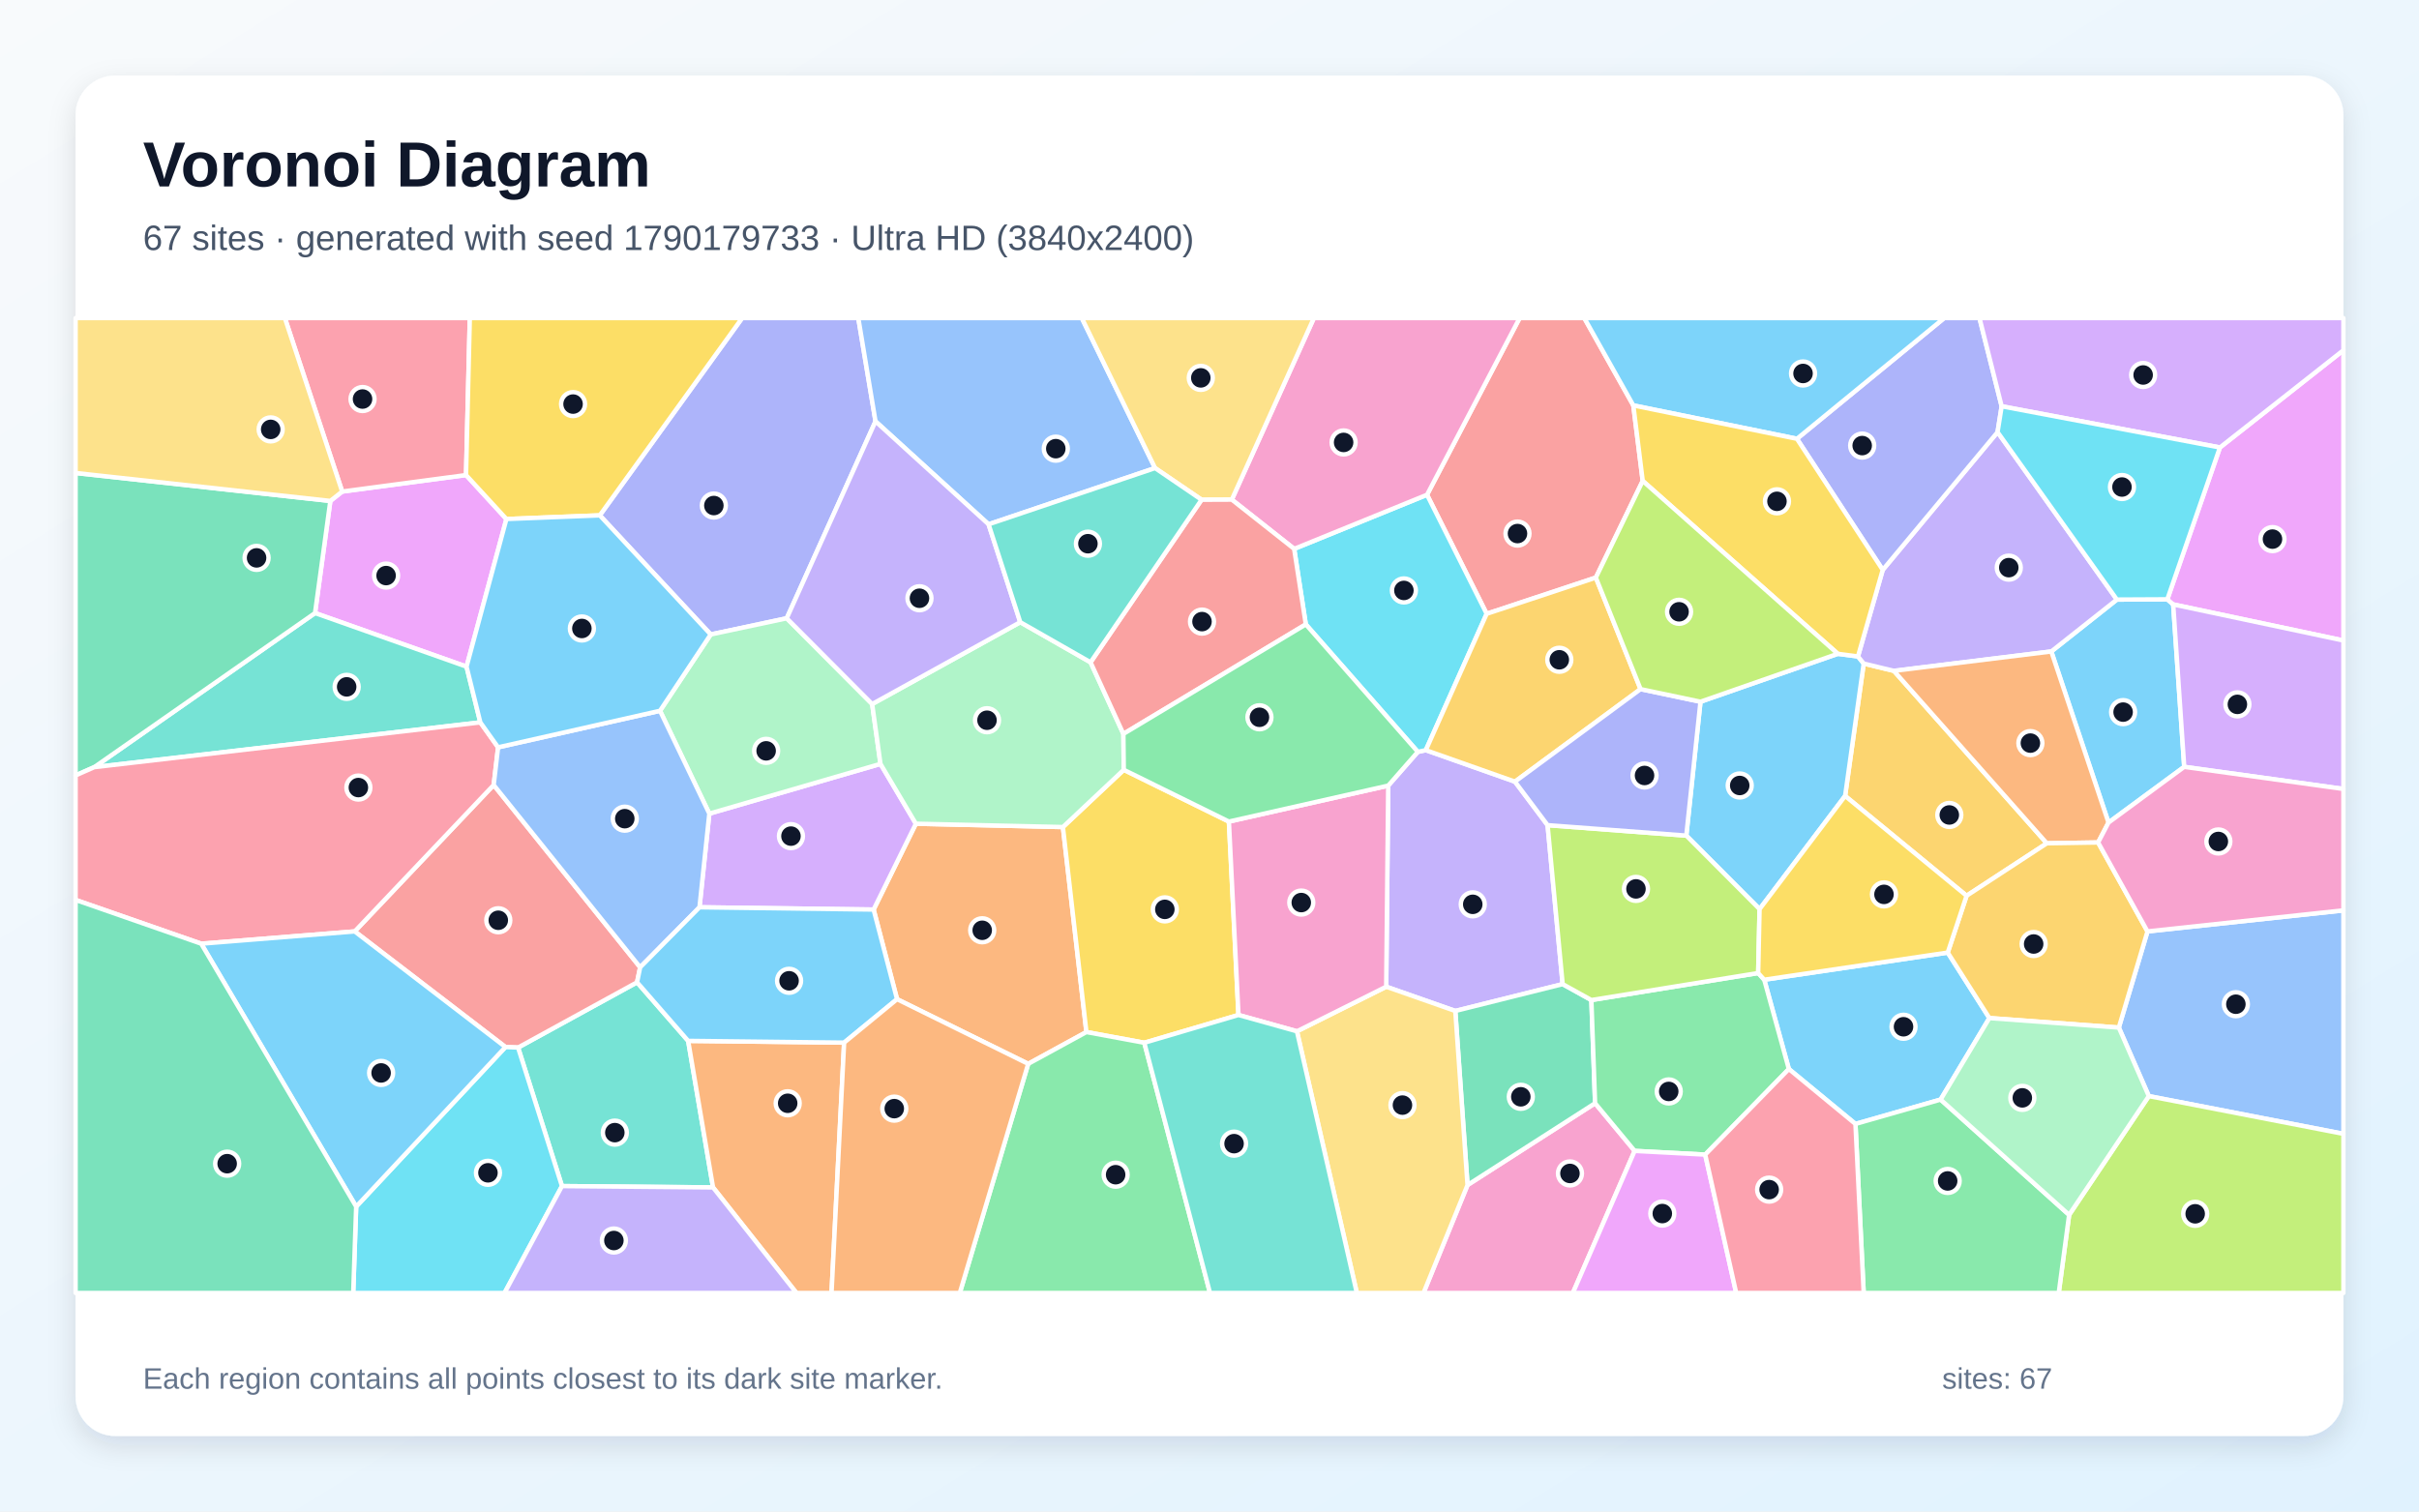
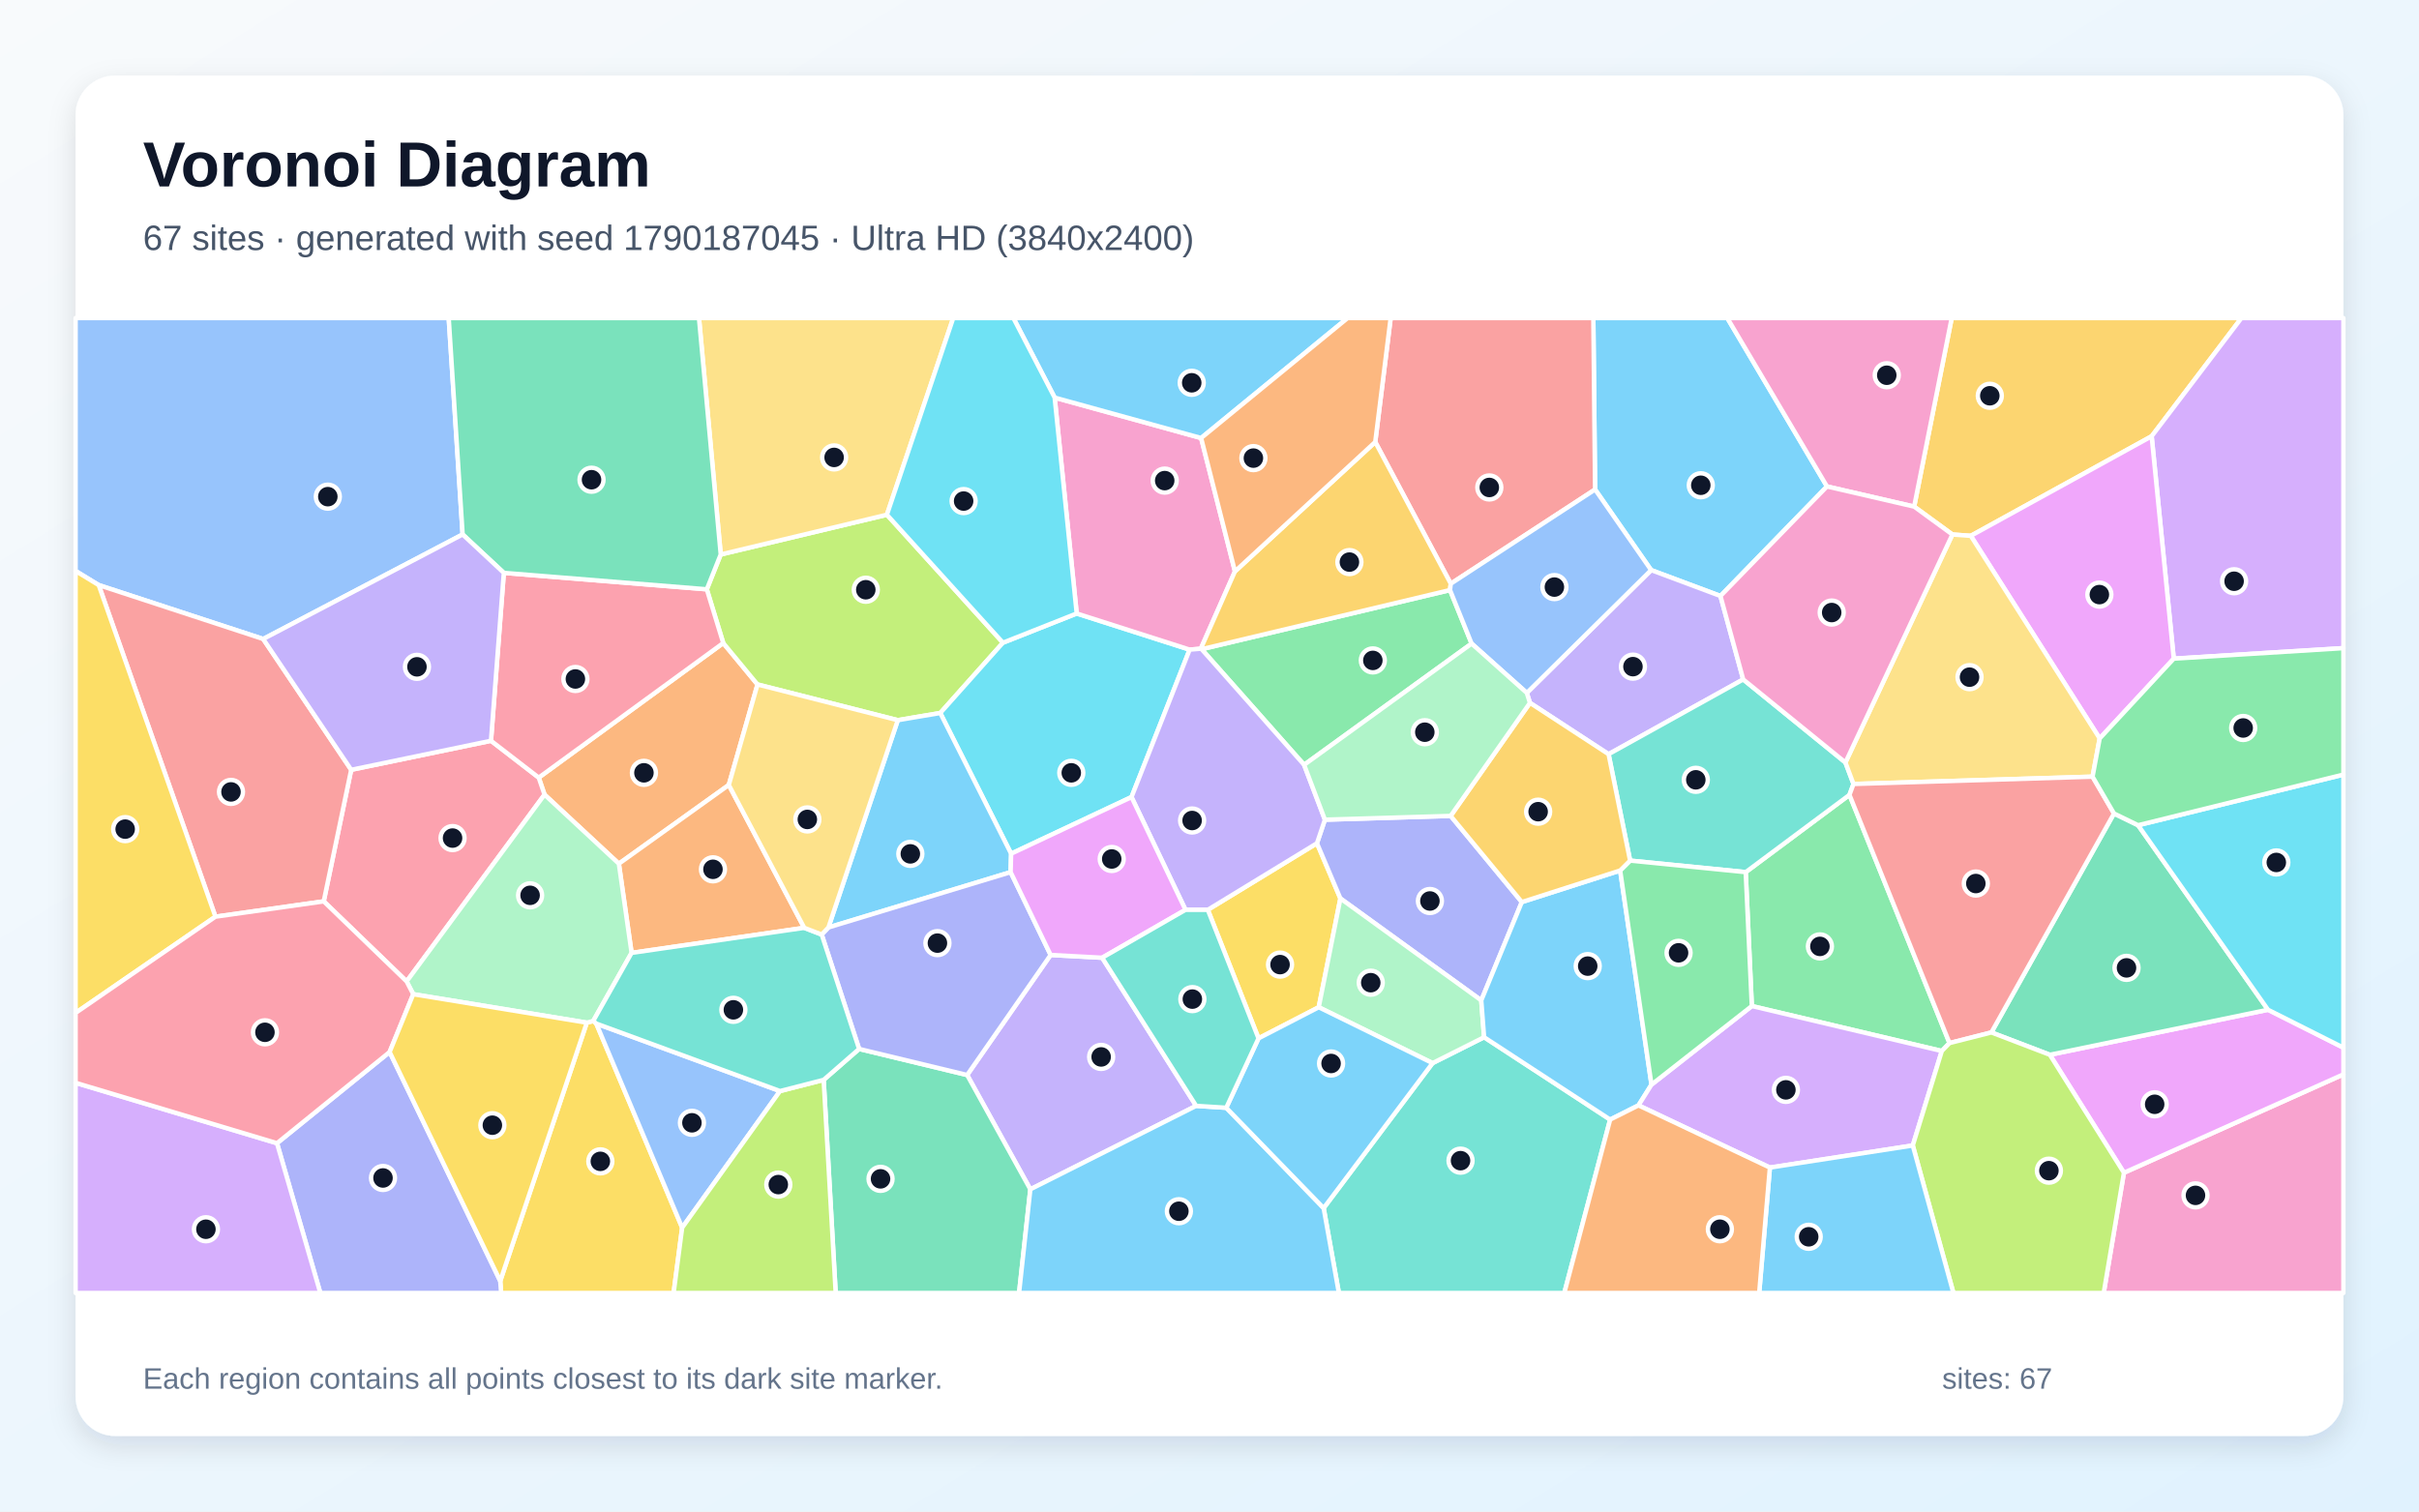
<svg xmlns="http://www.w3.org/2000/svg" width="3840" height="2400" viewBox="0 0 3840 2400" role="img" aria-labelledby="title description">
  <defs>
    <linearGradient id="background" x1="0" y1="0" x2="1" y2="1">
      <stop stop-color="#F8FAFC" />
      <stop offset="1" stop-color="#E0F2FE" />
    </linearGradient>
    <filter id="shadow" x="-5%" y="-5%" width="110%" height="110%">
      <feDropShadow dx="0" dy="15" stdDeviation="22" flood-color="#0F172A" flood-opacity=".12" />
    </filter>
  </defs>
  <rect width="3840" height="2400" fill="url(#background)" />
  <rect x="120" y="120" width="3600" height="2160" rx="63" fill="#FFFFFF" filter="url(#shadow)" />
  <g font-family="Arial, sans-serif">
    <text x="227" y="296" font-size="101" font-weight="700" fill="#0F172A">Voronoi Diagram</text>
-     <text x="227" y="397" font-size="56" fill="#475569">67 sites · generated with seed 1790179733 · Ultra HD (3840x2400)</text>
+     <text x="227" y="397" font-size="56" fill="#475569">67 sites · generated with seed 1790187045 · Ultra HD (3840x2400)</text>
  </g>
  <g stroke="#FFFFFF" stroke-width="7" stroke-linejoin="round">
-     <polygon points="3091.9,1512.5 3158.0,1616.5 3080.6,1745.9 2945.4,1784.6 2839.7,1697.4 2800.6,1555.6" fill="#38BDF8" fill-opacity="0.65" />
-     <polygon points="2404.9,1241.1 2456.7,1310.2 2480.6,1562.6 2310.2,1605.2 2200.5,1566.7 2203.7,1247.4 2250.7,1193.8 2263.4,1191.1" fill="#A78BFA" fill-opacity="0.65" />
-     <polygon points="2329.6,1881.6 2532.1,1751.7 2594.9,1827.4 2496.8,2053.0 2259.7,2053.0" fill="#F472B6" fill-opacity="0.65" />
-     <polygon points="1424.0,1586.5 1386.8,1444.2 1453.9,1307.9 1687.3,1313.2 1724.6,1638.7 1632.2,1689.2" fill="#FB923C" fill-opacity="0.65" />
-     <polygon points="1950.8,1304.5 1966.0,1611.6 1816.5,1655.7 1724.6,1638.7 1687.3,1313.2 1783.9,1222.3" fill="#FACC15" fill-opacity="0.65" />
-     <polygon points="1632.2,1689.2 1724.6,1638.7 1816.5,1655.7 1920.8,2053.0 1523.6,2053.0" fill="#4ADE80" fill-opacity="0.65" />
-     <polygon points="892.1,1883.3 822.4,1663.3 1011.3,1559.7 1092.4,1652.7 1131.9,1885.4" fill="#2DD4BF" fill-opacity="0.65" />
-     <polygon points="3411.1,1740.4 3363.5,1631.6 3409.0,1478.9 3720.0,1445.5 3720.0,1800.3" fill="#60A5FA" fill-opacity="0.65" />
-     <polygon points="524.4,795.4 543.2,780.5 739.8,754.3 803.9,824.1 740.6,1058.5 500.1,973.4" fill="#E879F9" fill-opacity="0.65" />
-     <polygon points="2310.2,1605.2 2480.6,1562.6 2526.2,1587.9 2532.1,1751.7 2329.6,1881.6" fill="#34D399" fill-opacity="0.65" />
-     <polygon points="2592.8,643.7 2607.7,763.6 2533.3,917.1 2360.0,974.6 2265.3,785.6 2412.3,505.0 2515.0,505.0" fill="#F87171" fill-opacity="0.65" />
-     <polygon points="1389.8,669.0 1248.9,981.7 1128.2,1007.4 952.1,818.3 1178.1,505.0 1362.5,505.0" fill="#818CF8" fill-opacity="0.65" />
-     <polygon points="3006.4,1065.2 3249.2,1339.0 3121.8,1422.3 2929.0,1263.8 2958.5,1053.6" fill="#FBBF24" fill-opacity="0.65" />
-     <polygon points="3284.6,1929.0 3411.1,1740.4 3720.0,1800.3 3720.0,2053.0 3268.1,2053.0" fill="#A3E635" fill-opacity="0.65" />
-     <polygon points="1110.4,1440.6 1126.0,1291.9 1397.7,1212.9 1453.9,1307.9 1386.8,1444.2" fill="#C084FC" fill-opacity="0.65" />
-     <polygon points="739.8,754.3 543.2,780.5 452.2,505.0 745.8,505.0" fill="#FB7185" fill-opacity="0.65" />
-     <polygon points="2072.9,991.4 2054.4,871.5 2265.3,785.6 2360.0,974.6 2263.4,1191.1 2250.7,1193.8" fill="#22D3EE" fill-opacity="0.65" />
-     <polygon points="1384.5,1117.9 1397.7,1212.9 1126.0,1291.9 1047.7,1128.6 1128.2,1007.4 1248.9,981.7" fill="#86EFAC" fill-opacity="0.65" />
-     <polygon points="2058.8,1637.5 2200.5,1566.7 2310.2,1605.2 2329.6,1881.6 2259.7,2053.0 2153.9,2053.0" fill="#FCD34D" fill-opacity="0.65" />
-     <polygon points="2793.2,1443.5 2676.9,1326.8 2699.4,1114.2 2917.4,1038.1 2949.4,1042.3 2958.5,1053.6 2929.0,1263.8" fill="#38BDF8" fill-opacity="0.65" />
-     <polygon points="3467.3,1217.6 3347.1,1306.1 3256.3,1034.4 3360.4,952.0 3440.5,951.6 3449.8,959.7" fill="#38BDF8" fill-opacity="0.65" />
-     <polygon points="3360.4,952.0 3256.3,1034.4 3006.4,1065.2 2958.5,1053.6 2949.4,1042.3 2988.7,904.9 3171.0,686.1" fill="#A78BFA" fill-opacity="0.65" />
-     <polygon points="2265.3,785.6 2054.4,871.5 1955.4,793.3 2085.7,505.0 2412.3,505.0" fill="#F472B6" fill-opacity="0.65" />
-     <polygon points="1131.9,1885.4 1092.4,1652.7 1340.0,1655.5 1320.0,2053.0 1264.3,2053.0" fill="#FB923C" fill-opacity="0.65" />
-     <polygon points="952.1,818.3 803.9,824.1 739.8,754.3 745.8,505.0 1178.1,505.0" fill="#FACC15" fill-opacity="0.65" />
-     <polygon points="2706.9,1833.3 2594.9,1827.4 2532.1,1751.7 2526.2,1587.9 2791.0,1545.0 2800.6,1555.6 2839.7,1697.4" fill="#4ADE80" fill-opacity="0.65" />
-     <polygon points="762.5,1147.0 149.6,1218.1 500.1,973.4 740.6,1058.5" fill="#2DD4BF" fill-opacity="0.65" />
-     <polygon points="1833.6,743.2 1569.3,832.5 1389.8,669.0 1362.5,505.0 1717.3,505.0" fill="#60A5FA" fill-opacity="0.65" />
-     <polygon points="3449.8,959.7 3440.5,951.6 3524.0,710.5 3720.0,556.1 3720.0,1017.0" fill="#E879F9" fill-opacity="0.65" />
-     <polygon points="524.4,795.4 500.1,973.4 149.6,1218.1 120.0,1231.2 120.0,751.0" fill="#34D399" fill-opacity="0.65" />
-     <polygon points="802.4,1662.5 563.1,1478.9 783.7,1246.4 1016.2,1535.9 1011.3,1559.7 822.4,1663.3" fill="#F87171" fill-opacity="0.65" />
-     <polygon points="3177.5,645.1 3171.0,686.1 2988.7,904.9 2852.5,696.7 3086.3,505.0 3142.3,505.0" fill="#818CF8" fill-opacity="0.65" />
-     <polygon points="2604.3,1094.2 2404.9,1241.1 2263.4,1191.1 2360.0,974.6 2533.3,917.1" fill="#FBBF24" fill-opacity="0.65" />
-     <polygon points="2791.0,1545.0 2526.2,1587.9 2480.6,1562.6 2456.7,1310.2 2676.9,1326.8 2793.2,1443.5" fill="#A3E635" fill-opacity="0.65" />
-     <polygon points="3524.0,710.5 3177.5,645.1 3142.3,505.0 3720.0,505.0 3720.0,556.1" fill="#C084FC" fill-opacity="0.65" />
-     <polygon points="149.6,1218.1 762.5,1147.0 790.7,1186.6 783.7,1246.4 563.1,1478.9 319.4,1498.4 120.0,1428.9 120.0,1231.2" fill="#FB7185" fill-opacity="0.65" />
-     <polygon points="565.4,1915.9 802.4,1662.5 822.4,1663.3 892.1,1883.3 800.9,2053.0 560.7,2053.0" fill="#22D3EE" fill-opacity="0.65" />
-     <polygon points="1619.6,987.9 1731.2,1051.6 1783.3,1165.3 1783.9,1222.3 1687.3,1313.2 1453.9,1307.9 1397.7,1212.9 1384.5,1117.9" fill="#86EFAC" fill-opacity="0.65" />
-     <polygon points="1955.4,793.3 1907.4,793.5 1833.6,743.2 1717.3,505.0 2085.7,505.0" fill="#FCD34D" fill-opacity="0.65" />
-     <polygon points="2852.5,696.7 2592.8,643.7 2515.0,505.0 3086.3,505.0" fill="#38BDF8" fill-opacity="0.65" />
-     <polygon points="319.4,1498.4 563.1,1478.9 802.4,1662.5 565.4,1915.9" fill="#38BDF8" fill-opacity="0.65" />
-     <polygon points="892.1,1883.3 1131.9,1885.4 1264.3,2053.0 800.9,2053.0" fill="#A78BFA" fill-opacity="0.65" />
-     <polygon points="2058.8,1637.5 1966.0,1611.6 1950.8,1304.5 2203.7,1247.4 2200.5,1566.7" fill="#F472B6" fill-opacity="0.65" />
-     <polygon points="3256.3,1034.4 3347.1,1306.1 3330.6,1337.7 3249.2,1339.0 3006.4,1065.2" fill="#FB923C" fill-opacity="0.65" />
-     <polygon points="2852.5,696.7 2988.7,904.9 2949.4,1042.3 2917.4,1038.1 2607.7,763.6 2592.8,643.7" fill="#FACC15" fill-opacity="0.65" />
-     <polygon points="2945.4,1784.6 3080.6,1745.9 3284.6,1929.0 3268.1,2053.0 2958.5,2053.0" fill="#4ADE80" fill-opacity="0.65" />
-     <polygon points="1816.5,1655.7 1966.0,1611.6 2058.8,1637.5 2153.9,2053.0 1920.8,2053.0" fill="#2DD4BF" fill-opacity="0.65" />
-     <polygon points="1047.7,1128.6 1126.0,1291.9 1110.4,1440.6 1016.2,1535.9 783.7,1246.4 790.7,1186.6" fill="#60A5FA" fill-opacity="0.65" />
-     <polygon points="2594.9,1827.4 2706.9,1833.3 2756.1,2053.0 2496.8,2053.0" fill="#E879F9" fill-opacity="0.65" />
-     <polygon points="120.0,1428.9 319.4,1498.4 565.4,1915.9 560.7,2053.0 120.0,2053.0" fill="#34D399" fill-opacity="0.65" />
-     <polygon points="1783.3,1165.3 1731.2,1051.6 1907.4,793.5 1955.4,793.3 2054.4,871.5 2072.9,991.4" fill="#F87171" fill-opacity="0.65" />
-     <polygon points="2604.3,1094.2 2699.4,1114.2 2676.9,1326.8 2456.7,1310.2 2404.9,1241.1" fill="#818CF8" fill-opacity="0.65" />
-     <polygon points="3121.8,1422.3 3249.2,1339.0 3330.6,1337.7 3409.0,1478.9 3363.5,1631.6 3158.0,1616.5 3091.9,1512.5" fill="#FBBF24" fill-opacity="0.65" />
-     <polygon points="2917.4,1038.1 2699.4,1114.2 2604.3,1094.2 2533.3,917.1 2607.7,763.6" fill="#A3E635" fill-opacity="0.65" />
-     <polygon points="3467.3,1217.6 3449.8,959.7 3720.0,1017.0 3720.0,1252.7" fill="#C084FC" fill-opacity="0.65" />
-     <polygon points="2706.9,1833.3 2839.7,1697.4 2945.4,1784.6 2958.5,2053.0 2756.1,2053.0" fill="#FB7185" fill-opacity="0.65" />
-     <polygon points="3524.0,710.5 3440.5,951.6 3360.4,952.0 3171.0,686.1 3177.5,645.1" fill="#22D3EE" fill-opacity="0.65" />
-     <polygon points="3080.6,1745.9 3158.0,1616.5 3363.5,1631.6 3411.1,1740.4 3284.6,1929.0" fill="#86EFAC" fill-opacity="0.65" />
-     <polygon points="543.2,780.5 524.4,795.4 120.0,751.0 120.0,505.0 452.2,505.0" fill="#FCD34D" fill-opacity="0.65" />
-     <polygon points="1340.0,1655.5 1092.4,1652.7 1011.3,1559.7 1016.2,1535.9 1110.4,1440.6 1386.8,1444.2 1424.0,1586.5" fill="#38BDF8" fill-opacity="0.65" />
-     <polygon points="1047.7,1128.6 790.7,1186.6 762.5,1147.0 740.6,1058.5 803.9,824.1 952.1,818.3 1128.2,1007.4" fill="#38BDF8" fill-opacity="0.65" />
-     <polygon points="1569.3,832.5 1619.6,987.9 1384.5,1117.9 1248.9,981.7 1389.8,669.0" fill="#A78BFA" fill-opacity="0.65" />
-     <polygon points="3409.0,1478.9 3330.6,1337.7 3347.1,1306.1 3467.3,1217.6 3720.0,1252.7 3720.0,1445.5" fill="#F472B6" fill-opacity="0.65" />
-     <polygon points="1340.0,1655.5 1424.0,1586.5 1632.2,1689.2 1523.6,2053.0 1320.0,2053.0" fill="#FB923C" fill-opacity="0.65" />
-     <polygon points="2791.0,1545.0 2793.2,1443.5 2929.0,1263.8 3121.8,1422.3 3091.9,1512.5 2800.6,1555.6" fill="#FACC15" fill-opacity="0.65" />
-     <polygon points="1950.8,1304.5 1783.9,1222.3 1783.3,1165.3 2072.9,991.4 2250.7,1193.8 2203.7,1247.4" fill="#4ADE80" fill-opacity="0.65" />
-     <polygon points="1731.2,1051.6 1619.6,987.9 1569.3,832.5 1833.6,743.2 1907.4,793.5" fill="#2DD4BF" fill-opacity="0.65" />
+     <polygon points="2900.2,772.4 2731.1,946.3 2621.1,905.2 2532.1,777.2 2529.3,505.0 2742.0,505.0" fill="#38BDF8" fill-opacity="0.65" />
+     <polygon points="1898.8,1755.9 1635.6,1888.4 1535.3,1706.9 1667.8,1516.3 1749.6,1520.7" fill="#A78BFA" fill-opacity="0.65" />
+     <polygon points="3371.6,1862.1 3720.0,1705.9 3720.0,2053.0 3339.5,2053.0" fill="#F472B6" fill-opacity="0.65" />
+     <polygon points="1156.9,1246.4 982.4,1371.4 864.4,1261.7 855.2,1234.7 1148.1,1021.0 1202.5,1086.8" fill="#FB923C" fill-opacity="0.65" />
+     <polygon points="1917.3,1444.6 2090.6,1338.9 2127.8,1426.6 2093.4,1599.3 1997.8,1648.7" fill="#FACC15" fill-opacity="0.65" />
+     <polygon points="2336.1,1021.9 2070.2,1214.4 1907.5,1030.8 2301.8,936.9" fill="#4ADE80" fill-opacity="0.65" />
+     <polygon points="2101.2,1918.2 2274.1,1688.0 2355.9,1646.9 2556.0,1777.7 2483.2,2053.0 2125.4,2053.0" fill="#2DD4BF" fill-opacity="0.65" />
+     <polygon points="734.4,848.6 417.8,1014.6 156.7,929.0 120.0,906.6 120.0,505.0 712.3,505.0" fill="#60A5FA" fill-opacity="0.65" />
+     <polygon points="3254.0,1674.8 3600.3,1603.3 3720.0,1663.5 3720.0,1705.9 3371.6,1862.1" fill="#E879F9" fill-opacity="0.65" />
+     <polygon points="1307.5,1714.6 1363.8,1665.5 1535.3,1706.9 1635.6,1888.4 1617.7,2053.0 1326.6,2053.0" fill="#34D399" fill-opacity="0.65" />
+     <polygon points="2303.0,926.8 2183.1,701.8 2207.6,505.0 2529.3,505.0 2532.1,777.2" fill="#F87171" fill-opacity="0.65" />
+     <polygon points="2302.8,1295.5 2415.8,1432.3 2351.4,1588.4 2127.8,1426.6 2090.6,1338.9 2103.2,1301.5" fill="#818CF8" fill-opacity="0.65" />
+     <polygon points="3415.6,692.7 3128.5,850.8 3099.3,848.7 3038.6,804.4 3098.2,505.0 3558.1,505.0" fill="#FBBF24" fill-opacity="0.65" />
+     <polygon points="1122.0,935.7 1144.1,880.4 1407.9,817.3 1592.1,1020.5 1492.6,1132.1 1425.2,1143.5 1202.5,1086.8 1148.1,1021.0" fill="#A3E635" fill-opacity="0.65" />
+     <polygon points="3450.7,1045.8 3415.6,692.7 3558.1,505.0 3720.0,505.0 3720.0,1029.1" fill="#C084FC" fill-opacity="0.65" />
+     <polygon points="645.5,1558.3 513.9,1431.2 557.5,1222.3 779.4,1176.2 855.2,1234.7 864.4,1261.7" fill="#FB7185" fill-opacity="0.65" />
+     <polygon points="1605.1,1355.5 1492.6,1132.1 1592.1,1020.5 1709.2,974.1 1888.5,1031.5 1796.2,1265.6" fill="#22D3EE" fill-opacity="0.65" />
+     <polygon points="2351.4,1588.4 2355.9,1646.9 2274.1,1688.0 2093.4,1599.3 2127.8,1426.6" fill="#86EFAC" fill-opacity="0.65" />
+     <polygon points="1407.9,817.3 1144.1,880.4 1109.6,505.0 1513.2,505.0" fill="#FCD34D" fill-opacity="0.65" />
+     <polygon points="1604.3,1384.8 1315.1,1472.6 1425.2,1143.5 1492.6,1132.1 1605.1,1355.5" fill="#38BDF8" fill-opacity="0.65" />
+     <polygon points="2571.9,1382.2 2621.6,1722.2 2601.0,1755.1 2556.0,1777.7 2355.9,1646.9 2351.4,1588.4 2415.8,1432.3" fill="#38BDF8" fill-opacity="0.65" />
+     <polygon points="2767.2,1078.8 2553.5,1197.5 2428.7,1116.0 2423.7,1100.2 2621.1,905.2 2731.1,946.3" fill="#A78BFA" fill-opacity="0.65" />
+     <polygon points="1674.2,631.3 1906.7,695.5 1960.4,907.3 1906.2,1030.0 1888.5,1031.5 1709.2,974.1" fill="#F472B6" fill-opacity="0.65" />
+     <polygon points="1276.7,1473.2 1002.6,1513.0 982.4,1371.4 1156.9,1246.4" fill="#FB923C" fill-opacity="0.65" />
+     <polygon points="794.1,2034.0 931.5,1623.8 941.7,1621.1 946.6,1625.3 1082.9,1949.3 1069.3,2053.0 795.5,2053.0" fill="#FACC15" fill-opacity="0.65" />
+     <polygon points="3094.7,1656.2 3082.5,1668.8 2780.9,1597.4 2771.2,1384.8 2935.9,1262.1" fill="#4ADE80" fill-opacity="0.65" />
+     <polygon points="2929.5,1210.7 2942.3,1244.8 2935.9,1262.1 2771.2,1384.8 2587.7,1366.5 2553.5,1197.5 2767.2,1078.8" fill="#2DD4BF" fill-opacity="0.65" />
+     <polygon points="1238.2,1732.4 1082.9,1949.3 946.6,1625.3" fill="#60A5FA" fill-opacity="0.65" />
+     <polygon points="3450.7,1045.8 3333.1,1172.5 3128.5,850.8 3415.6,692.7" fill="#E879F9" fill-opacity="0.65" />
+     <polygon points="3161.2,1639.3 3355.8,1291.7 3394.1,1310.3 3600.3,1603.3 3254.0,1674.8" fill="#34D399" fill-opacity="0.65" />
+     <polygon points="342.0,1455.5 156.7,929.0 417.8,1014.6 557.5,1222.3 513.9,1431.2" fill="#F87171" fill-opacity="0.65" />
+     <polygon points="1363.8,1665.5 1304.4,1483.9 1315.1,1472.6 1604.3,1384.8 1667.8,1516.3 1535.3,1706.9" fill="#818CF8" fill-opacity="0.65" />
+     <polygon points="1906.2,1030.0 1960.4,907.3 2183.1,701.8 2303.0,926.8 2301.8,936.9 1907.5,1030.8" fill="#FBBF24" fill-opacity="0.65" />
+     <polygon points="1082.9,1949.3 1238.2,1732.4 1307.5,1714.6 1326.6,2053.0 1069.3,2053.0" fill="#A3E635" fill-opacity="0.65" />
+     <polygon points="2809.6,1853.9 2601.0,1755.1 2621.6,1722.2 2780.9,1597.4 3082.5,1668.8 3036.4,1818.8" fill="#C084FC" fill-opacity="0.65" />
+     <polygon points="799.8,909.6 1122.0,935.7 1148.1,1021.0 855.2,1234.7 779.4,1176.2" fill="#FB7185" fill-opacity="0.65" />
+     <polygon points="3600.3,1603.3 3394.1,1310.3 3720.0,1229.9 3720.0,1663.5" fill="#22D3EE" fill-opacity="0.65" />
+     <polygon points="941.7,1621.1 931.5,1623.8 656.0,1578.6 645.5,1558.3 864.4,1261.7 982.4,1371.4 1002.6,1513.0" fill="#86EFAC" fill-opacity="0.65" />
+     <polygon points="3333.1,1172.5 3321.8,1233.2 2942.3,1244.8 2929.5,1210.7 3099.3,848.7 3128.5,850.8" fill="#FCD34D" fill-opacity="0.65" />
+     <polygon points="1635.6,1888.4 1898.8,1755.9 1946.6,1758.9 2101.2,1918.2 2125.4,2053.0 1617.7,2053.0" fill="#38BDF8" fill-opacity="0.65" />
+     <polygon points="1906.7,695.5 1674.2,631.3 1608.7,505.0 2139.2,505.0" fill="#38BDF8" fill-opacity="0.65" />
+     <polygon points="1881.9,1444.6 1796.2,1265.6 1888.5,1031.5 1906.2,1030.0 1907.5,1030.8 2070.2,1214.4 2103.2,1301.5 2090.6,1338.9 1917.3,1444.6" fill="#A78BFA" fill-opacity="0.65" />
+     <polygon points="3038.6,804.4 2900.2,772.4 2742.0,505.0 3098.2,505.0" fill="#F472B6" fill-opacity="0.65" />
+     <polygon points="2183.1,701.8 1960.4,907.3 1906.7,695.5 2139.2,505.0 2207.6,505.0" fill="#FB923C" fill-opacity="0.65" />
+     <polygon points="120.0,1608.3 120.0,906.6 156.7,929.0 342.0,1455.5" fill="#FACC15" fill-opacity="0.65" />
+     <polygon points="2587.7,1366.5 2771.2,1384.8 2780.9,1597.4 2621.6,1722.2 2571.9,1382.2" fill="#4ADE80" fill-opacity="0.65" />
+     <polygon points="1238.2,1732.4 946.6,1625.3 941.7,1621.1 1002.6,1513.0 1276.7,1473.2 1304.4,1483.9 1363.8,1665.5 1307.5,1714.6" fill="#2DD4BF" fill-opacity="0.65" />
+     <polygon points="2423.7,1100.2 2336.1,1021.9 2301.8,936.9 2303.0,926.8 2532.1,777.2 2621.1,905.2" fill="#60A5FA" fill-opacity="0.65" />
+     <polygon points="1604.3,1384.8 1605.1,1355.5 1796.2,1265.6 1881.9,1444.6 1749.6,1520.7 1667.8,1516.3" fill="#E879F9" fill-opacity="0.65" />
+     <polygon points="1144.1,880.4 1122.0,935.7 799.8,909.6 734.4,848.6 712.3,505.0 1109.6,505.0" fill="#34D399" fill-opacity="0.65" />
+     <polygon points="3321.8,1233.2 3355.8,1291.7 3161.2,1639.3 3094.7,1656.2 2935.9,1262.1 2942.3,1244.8" fill="#F87171" fill-opacity="0.65" />
+     <polygon points="439.7,1815.2 618.5,1670.4 794.1,2034.0 795.5,2053.0 508.5,2053.0" fill="#818CF8" fill-opacity="0.65" />
+     <polygon points="2428.7,1116.0 2553.5,1197.5 2587.7,1366.5 2571.9,1382.2 2415.8,1432.3 2302.8,1295.5" fill="#FBBF24" fill-opacity="0.65" />
+     <polygon points="3036.4,1818.8 3082.5,1668.8 3094.7,1656.2 3161.2,1639.3 3254.0,1674.8 3371.6,1862.1 3339.5,2053.0 3100.9,2053.0" fill="#A3E635" fill-opacity="0.65" />
+     <polygon points="120.0,1719.3 439.7,1815.2 508.5,2053.0 120.0,2053.0" fill="#C084FC" fill-opacity="0.65" />
+     <polygon points="120.0,1719.3 120.0,1608.3 342.0,1455.5 513.9,1431.2 645.5,1558.3 656.0,1578.6 618.5,1670.4 439.7,1815.2" fill="#FB7185" fill-opacity="0.65" />
+     <polygon points="1674.2,631.3 1709.2,974.1 1592.1,1020.5 1407.9,817.3 1513.2,505.0 1608.7,505.0" fill="#22D3EE" fill-opacity="0.65" />
+     <polygon points="2423.7,1100.2 2428.7,1116.0 2302.8,1295.5 2103.2,1301.5 2070.2,1214.4 2336.1,1021.9" fill="#86EFAC" fill-opacity="0.65" />
+     <polygon points="1315.1,1472.6 1304.4,1483.9 1276.7,1473.2 1156.9,1246.4 1202.5,1086.8 1425.2,1143.5" fill="#FCD34D" fill-opacity="0.65" />
+     <polygon points="1946.6,1758.9 1997.8,1648.7 2093.4,1599.3 2274.1,1688.0 2101.2,1918.2" fill="#38BDF8" fill-opacity="0.65" />
+     <polygon points="2809.6,1853.9 3036.4,1818.8 3100.9,2053.0 2792.6,2053.0" fill="#38BDF8" fill-opacity="0.65" />
+     <polygon points="799.8,909.6 779.4,1176.2 557.5,1222.3 417.8,1014.6 734.4,848.6" fill="#A78BFA" fill-opacity="0.65" />
+     <polygon points="3038.6,804.4 3099.3,848.7 2929.5,1210.7 2767.2,1078.8 2731.1,946.3 2900.2,772.4" fill="#F472B6" fill-opacity="0.65" />
+     <polygon points="2556.0,1777.7 2601.0,1755.1 2809.6,1853.9 2792.6,2053.0 2483.2,2053.0" fill="#FB923C" fill-opacity="0.65" />
+     <polygon points="618.5,1670.4 656.0,1578.6 931.5,1623.8 794.1,2034.0" fill="#FACC15" fill-opacity="0.65" />
+     <polygon points="3394.1,1310.3 3355.8,1291.7 3321.8,1233.2 3333.1,1172.5 3450.7,1045.8 3720.0,1029.1 3720.0,1229.9" fill="#4ADE80" fill-opacity="0.65" />
+     <polygon points="1946.6,1758.9 1898.8,1755.9 1749.6,1520.7 1881.9,1444.6 1917.3,1444.6 1997.8,1648.7" fill="#2DD4BF" fill-opacity="0.65" />
  </g>
  <g>
-     <circle cx="3021.7" cy="1630.3" r="19" fill="#0F172A" stroke="#FFFFFF" stroke-width="7" />
-     <circle cx="2337.9" cy="1435.9" r="19" fill="#0F172A" stroke="#FFFFFF" stroke-width="7" />
-     <circle cx="2492.2" cy="1863.2" r="19" fill="#0F172A" stroke="#FFFFFF" stroke-width="7" />
-     <circle cx="1559.2" cy="1477.1" r="19" fill="#0F172A" stroke="#FFFFFF" stroke-width="7" />
-     <circle cx="1849.1" cy="1443.9" r="19" fill="#0F172A" stroke="#FFFFFF" stroke-width="7" />
-     <circle cx="1771.0" cy="1865.2" r="19" fill="#0F172A" stroke="#FFFFFF" stroke-width="7" />
-     <circle cx="976.0" cy="1798.4" r="19" fill="#0F172A" stroke="#FFFFFF" stroke-width="7" />
-     <circle cx="3549.3" cy="1594.5" r="19" fill="#0F172A" stroke="#FFFFFF" stroke-width="7" />
-     <circle cx="612.9" cy="913.9" r="19" fill="#0F172A" stroke="#FFFFFF" stroke-width="7" />
-     <circle cx="2414.2" cy="1741.5" r="19" fill="#0F172A" stroke="#FFFFFF" stroke-width="7" />
-     <circle cx="2408.9" cy="847.2" r="19" fill="#0F172A" stroke="#FFFFFF" stroke-width="7" />
-     <circle cx="1133.2" cy="802.7" r="19" fill="#0F172A" stroke="#FFFFFF" stroke-width="7" />
-     <circle cx="3094.4" cy="1294.0" r="19" fill="#0F172A" stroke="#FFFFFF" stroke-width="7" />
-     <circle cx="3484.7" cy="1927.3" r="19" fill="#0F172A" stroke="#FFFFFF" stroke-width="7" />
-     <circle cx="1255.6" cy="1327.6" r="19" fill="#0F172A" stroke="#FFFFFF" stroke-width="7" />
-     <circle cx="575.5" cy="633.6" r="19" fill="#0F172A" stroke="#FFFFFF" stroke-width="7" />
-     <circle cx="2228.6" cy="937.5" r="19" fill="#0F172A" stroke="#FFFFFF" stroke-width="7" />
-     <circle cx="1216.2" cy="1192.2" r="19" fill="#0F172A" stroke="#FFFFFF" stroke-width="7" />
-     <circle cx="2226.3" cy="1754.7" r="19" fill="#0F172A" stroke="#FFFFFF" stroke-width="7" />
-     <circle cx="2761.7" cy="1247.2" r="19" fill="#0F172A" stroke="#FFFFFF" stroke-width="7" />
-     <circle cx="3370.3" cy="1130.7" r="19" fill="#0F172A" stroke="#FFFFFF" stroke-width="7" />
-     <circle cx="3188.8" cy="901.3" r="19" fill="#0F172A" stroke="#FFFFFF" stroke-width="7" />
-     <circle cx="2132.9" cy="702.5" r="19" fill="#0F172A" stroke="#FFFFFF" stroke-width="7" />
-     <circle cx="1250.4" cy="1751.8" r="19" fill="#0F172A" stroke="#FFFFFF" stroke-width="7" />
-     <circle cx="909.7" cy="641.6" r="19" fill="#0F172A" stroke="#FFFFFF" stroke-width="7" />
-     <circle cx="2649.0" cy="1733.0" r="19" fill="#0F172A" stroke="#FFFFFF" stroke-width="7" />
-     <circle cx="550.3" cy="1090.6" r="19" fill="#0F172A" stroke="#FFFFFF" stroke-width="7" />
-     <circle cx="1676.0" cy="712.4" r="19" fill="#0F172A" stroke="#FFFFFF" stroke-width="7" />
-     <circle cx="3607.4" cy="856.0" r="19" fill="#0F172A" stroke="#FFFFFF" stroke-width="7" />
-     <circle cx="407.3" cy="885.8" r="19" fill="#0F172A" stroke="#FFFFFF" stroke-width="7" />
-     <circle cx="791.0" cy="1461.2" r="19" fill="#0F172A" stroke="#FFFFFF" stroke-width="7" />
-     <circle cx="2956.1" cy="707.5" r="19" fill="#0F172A" stroke="#FFFFFF" stroke-width="7" />
-     <circle cx="2475.3" cy="1047.6" r="19" fill="#0F172A" stroke="#FFFFFF" stroke-width="7" />
-     <circle cx="2597.0" cy="1411.4" r="19" fill="#0F172A" stroke="#FFFFFF" stroke-width="7" />
-     <circle cx="3402.1" cy="595.4" r="19" fill="#0F172A" stroke="#FFFFFF" stroke-width="7" />
-     <circle cx="568.9" cy="1250.5" r="19" fill="#0F172A" stroke="#FFFFFF" stroke-width="7" />
-     <circle cx="774.6" cy="1862.2" r="19" fill="#0F172A" stroke="#FFFFFF" stroke-width="7" />
-     <circle cx="1566.8" cy="1143.6" r="19" fill="#0F172A" stroke="#FFFFFF" stroke-width="7" />
-     <circle cx="1906.2" cy="600.0" r="19" fill="#0F172A" stroke="#FFFFFF" stroke-width="7" />
-     <circle cx="2862.2" cy="593.0" r="19" fill="#0F172A" stroke="#FFFFFF" stroke-width="7" />
-     <circle cx="605.0" cy="1703.6" r="19" fill="#0F172A" stroke="#FFFFFF" stroke-width="7" />
-     <circle cx="974.5" cy="1969.7" r="19" fill="#0F172A" stroke="#FFFFFF" stroke-width="7" />
-     <circle cx="2065.7" cy="1433.1" r="19" fill="#0F172A" stroke="#FFFFFF" stroke-width="7" />
-     <circle cx="3223.1" cy="1179.9" r="19" fill="#0F172A" stroke="#FFFFFF" stroke-width="7" />
-     <circle cx="2820.8" cy="796.0" r="19" fill="#0F172A" stroke="#FFFFFF" stroke-width="7" />
-     <circle cx="3091.8" cy="1875.1" r="19" fill="#0F172A" stroke="#FFFFFF" stroke-width="7" />
-     <circle cx="1959.0" cy="1815.9" r="19" fill="#0F172A" stroke="#FFFFFF" stroke-width="7" />
-     <circle cx="991.8" cy="1299.9" r="19" fill="#0F172A" stroke="#FFFFFF" stroke-width="7" />
-     <circle cx="2638.8" cy="1926.9" r="19" fill="#0F172A" stroke="#FFFFFF" stroke-width="7" />
-     <circle cx="360.6" cy="1847.7" r="19" fill="#0F172A" stroke="#FFFFFF" stroke-width="7" />
-     <circle cx="1908.1" cy="987.0" r="19" fill="#0F172A" stroke="#FFFFFF" stroke-width="7" />
-     <circle cx="2610.6" cy="1231.3" r="19" fill="#0F172A" stroke="#FFFFFF" stroke-width="7" />
-     <circle cx="3228.3" cy="1498.9" r="19" fill="#0F172A" stroke="#FFFFFF" stroke-width="7" />
-     <circle cx="2665.4" cy="971.4" r="19" fill="#0F172A" stroke="#FFFFFF" stroke-width="7" />
-     <circle cx="3551.7" cy="1118.4" r="19" fill="#0F172A" stroke="#FFFFFF" stroke-width="7" />
-     <circle cx="2808.4" cy="1888.9" r="19" fill="#0F172A" stroke="#FFFFFF" stroke-width="7" />
-     <circle cx="3368.5" cy="773.3" r="19" fill="#0F172A" stroke="#FFFFFF" stroke-width="7" />
-     <circle cx="3210.3" cy="1743.2" r="19" fill="#0F172A" stroke="#FFFFFF" stroke-width="7" />
-     <circle cx="429.7" cy="681.8" r="19" fill="#0F172A" stroke="#FFFFFF" stroke-width="7" />
-     <circle cx="1252.6" cy="1557.3" r="19" fill="#0F172A" stroke="#FFFFFF" stroke-width="7" />
-     <circle cx="923.7" cy="997.9" r="19" fill="#0F172A" stroke="#FFFFFF" stroke-width="7" />
-     <circle cx="1459.6" cy="949.9" r="19" fill="#0F172A" stroke="#FFFFFF" stroke-width="7" />
-     <circle cx="3521.5" cy="1336.1" r="19" fill="#0F172A" stroke="#FFFFFF" stroke-width="7" />
-     <circle cx="1419.6" cy="1760.3" r="19" fill="#0F172A" stroke="#FFFFFF" stroke-width="7" />
-     <circle cx="2990.7" cy="1420.1" r="19" fill="#0F172A" stroke="#FFFFFF" stroke-width="7" />
-     <circle cx="1999.3" cy="1138.9" r="19" fill="#0F172A" stroke="#FFFFFF" stroke-width="7" />
-     <circle cx="1727.0" cy="863.3" r="19" fill="#0F172A" stroke="#FFFFFF" stroke-width="7" />
+     <circle cx="2699.9" cy="770.5" r="19" fill="#0F172A" stroke="#FFFFFF" stroke-width="7" />
+     <circle cx="1748.0" cy="1678.2" r="19" fill="#0F172A" stroke="#FFFFFF" stroke-width="7" />
+     <circle cx="3485.2" cy="1898.0" r="19" fill="#0F172A" stroke="#FFFFFF" stroke-width="7" />
+     <circle cx="1022.2" cy="1227.1" r="19" fill="#0F172A" stroke="#FFFFFF" stroke-width="7" />
+     <circle cx="2032.0" cy="1531.6" r="19" fill="#0F172A" stroke="#FFFFFF" stroke-width="7" />
+     <circle cx="2179.3" cy="1048.6" r="19" fill="#0F172A" stroke="#FFFFFF" stroke-width="7" />
+     <circle cx="2318.5" cy="1842.9" r="19" fill="#0F172A" stroke="#FFFFFF" stroke-width="7" />
+     <circle cx="520.4" cy="788.6" r="19" fill="#0F172A" stroke="#FFFFFF" stroke-width="7" />
+     <circle cx="3420.4" cy="1753.4" r="19" fill="#0F172A" stroke="#FFFFFF" stroke-width="7" />
+     <circle cx="1397.8" cy="1871.8" r="19" fill="#0F172A" stroke="#FFFFFF" stroke-width="7" />
+     <circle cx="2364.2" cy="774.0" r="19" fill="#0F172A" stroke="#FFFFFF" stroke-width="7" />
+     <circle cx="2269.9" cy="1430.6" r="19" fill="#0F172A" stroke="#FFFFFF" stroke-width="7" />
+     <circle cx="3158.7" cy="628.4" r="19" fill="#0F172A" stroke="#FFFFFF" stroke-width="7" />
+     <circle cx="1374.4" cy="936.4" r="19" fill="#0F172A" stroke="#FFFFFF" stroke-width="7" />
+     <circle cx="3546.5" cy="922.9" r="19" fill="#0F172A" stroke="#FFFFFF" stroke-width="7" />
+     <circle cx="718.4" cy="1330.7" r="19" fill="#0F172A" stroke="#FFFFFF" stroke-width="7" />
+     <circle cx="1700.6" cy="1227.1" r="19" fill="#0F172A" stroke="#FFFFFF" stroke-width="7" />
+     <circle cx="2176.0" cy="1560.3" r="19" fill="#0F172A" stroke="#FFFFFF" stroke-width="7" />
+     <circle cx="1324.1" cy="726.3" r="19" fill="#0F172A" stroke="#FFFFFF" stroke-width="7" />
+     <circle cx="1445.1" cy="1355.8" r="19" fill="#0F172A" stroke="#FFFFFF" stroke-width="7" />
+     <circle cx="2520.4" cy="1534.0" r="19" fill="#0F172A" stroke="#FFFFFF" stroke-width="7" />
+     <circle cx="2592.2" cy="1058.5" r="19" fill="#0F172A" stroke="#FFFFFF" stroke-width="7" />
+     <circle cx="1848.9" cy="763.1" r="19" fill="#0F172A" stroke="#FFFFFF" stroke-width="7" />
+     <circle cx="1131.8" cy="1380.3" r="19" fill="#0F172A" stroke="#FFFFFF" stroke-width="7" />
+     <circle cx="953.0" cy="1844.0" r="19" fill="#0F172A" stroke="#FFFFFF" stroke-width="7" />
+     <circle cx="2889.0" cy="1502.7" r="19" fill="#0F172A" stroke="#FFFFFF" stroke-width="7" />
+     <circle cx="2692.0" cy="1238.2" r="19" fill="#0F172A" stroke="#FFFFFF" stroke-width="7" />
+     <circle cx="1098.4" cy="1782.8" r="19" fill="#0F172A" stroke="#FFFFFF" stroke-width="7" />
+     <circle cx="3332.6" cy="944.1" r="19" fill="#0F172A" stroke="#FFFFFF" stroke-width="7" />
+     <circle cx="3375.7" cy="1536.8" r="19" fill="#0F172A" stroke="#FFFFFF" stroke-width="7" />
+     <circle cx="366.7" cy="1257.4" r="19" fill="#0F172A" stroke="#FFFFFF" stroke-width="7" />
+     <circle cx="1488.1" cy="1497.5" r="19" fill="#0F172A" stroke="#FFFFFF" stroke-width="7" />
+     <circle cx="2142.1" cy="892.5" r="19" fill="#0F172A" stroke="#FFFFFF" stroke-width="7" />
+     <circle cx="1235.5" cy="1880.9" r="19" fill="#0F172A" stroke="#FFFFFF" stroke-width="7" />
+     <circle cx="2835.0" cy="1730.5" r="19" fill="#0F172A" stroke="#FFFFFF" stroke-width="7" />
+     <circle cx="913.4" cy="1078.1" r="19" fill="#0F172A" stroke="#FFFFFF" stroke-width="7" />
+     <circle cx="3613.5" cy="1369.4" r="19" fill="#0F172A" stroke="#FFFFFF" stroke-width="7" />
+     <circle cx="841.5" cy="1421.6" r="19" fill="#0F172A" stroke="#FFFFFF" stroke-width="7" />
+     <circle cx="3126.5" cy="1075.2" r="19" fill="#0F172A" stroke="#FFFFFF" stroke-width="7" />
+     <circle cx="1871.4" cy="1923.2" r="19" fill="#0F172A" stroke="#FFFFFF" stroke-width="7" />
+     <circle cx="1891.8" cy="607.8" r="19" fill="#0F172A" stroke="#FFFFFF" stroke-width="7" />
+     <circle cx="1892.4" cy="1302.8" r="19" fill="#0F172A" stroke="#FFFFFF" stroke-width="7" />
+     <circle cx="2995.1" cy="595.8" r="19" fill="#0F172A" stroke="#FFFFFF" stroke-width="7" />
+     <circle cx="1989.7" cy="727.4" r="19" fill="#0F172A" stroke="#FFFFFF" stroke-width="7" />
+     <circle cx="198.7" cy="1316.5" r="19" fill="#0F172A" stroke="#FFFFFF" stroke-width="7" />
+     <circle cx="2664.6" cy="1512.9" r="19" fill="#0F172A" stroke="#FFFFFF" stroke-width="7" />
+     <circle cx="1164.2" cy="1603.4" r="19" fill="#0F172A" stroke="#FFFFFF" stroke-width="7" />
+     <circle cx="2467.5" cy="932.2" r="19" fill="#0F172A" stroke="#FFFFFF" stroke-width="7" />
+     <circle cx="1764.8" cy="1363.9" r="19" fill="#0F172A" stroke="#FFFFFF" stroke-width="7" />
+     <circle cx="939.0" cy="761.7" r="19" fill="#0F172A" stroke="#FFFFFF" stroke-width="7" />
+     <circle cx="3136.5" cy="1402.9" r="19" fill="#0F172A" stroke="#FFFFFF" stroke-width="7" />
+     <circle cx="608.0" cy="1870.4" r="19" fill="#0F172A" stroke="#FFFFFF" stroke-width="7" />
+     <circle cx="2441.7" cy="1288.8" r="19" fill="#0F172A" stroke="#FFFFFF" stroke-width="7" />
+     <circle cx="3252.5" cy="1858.8" r="19" fill="#0F172A" stroke="#FFFFFF" stroke-width="7" />
+     <circle cx="326.9" cy="1951.8" r="19" fill="#0F172A" stroke="#FFFFFF" stroke-width="7" />
+     <circle cx="420.6" cy="1639.1" r="19" fill="#0F172A" stroke="#FFFFFF" stroke-width="7" />
+     <circle cx="1529.7" cy="795.6" r="19" fill="#0F172A" stroke="#FFFFFF" stroke-width="7" />
+     <circle cx="2261.8" cy="1162.6" r="19" fill="#0F172A" stroke="#FFFFFF" stroke-width="7" />
+     <circle cx="1281.6" cy="1301.1" r="19" fill="#0F172A" stroke="#FFFFFF" stroke-width="7" />
+     <circle cx="2113.0" cy="1688.6" r="19" fill="#0F172A" stroke="#FFFFFF" stroke-width="7" />
+     <circle cx="2871.2" cy="1963.8" r="19" fill="#0F172A" stroke="#FFFFFF" stroke-width="7" />
+     <circle cx="661.9" cy="1058.8" r="19" fill="#0F172A" stroke="#FFFFFF" stroke-width="7" />
+     <circle cx="2907.7" cy="972.6" r="19" fill="#0F172A" stroke="#FFFFFF" stroke-width="7" />
+     <circle cx="2730.2" cy="1951.8" r="19" fill="#0F172A" stroke="#FFFFFF" stroke-width="7" />
+     <circle cx="781.6" cy="1786.6" r="19" fill="#0F172A" stroke="#FFFFFF" stroke-width="7" />
+     <circle cx="3560.9" cy="1155.9" r="19" fill="#0F172A" stroke="#FFFFFF" stroke-width="7" />
+     <circle cx="1892.8" cy="1586.4" r="19" fill="#0F172A" stroke="#FFFFFF" stroke-width="7" />
  </g>
  <g font-family="Arial, sans-serif" font-size="47" fill="#64748B">
    <text x="227" y="2205">Each region contains all points closest to its dark site marker.</text>
    <text x="3083" y="2205">sites: 67</text>
  </g>
</svg>
